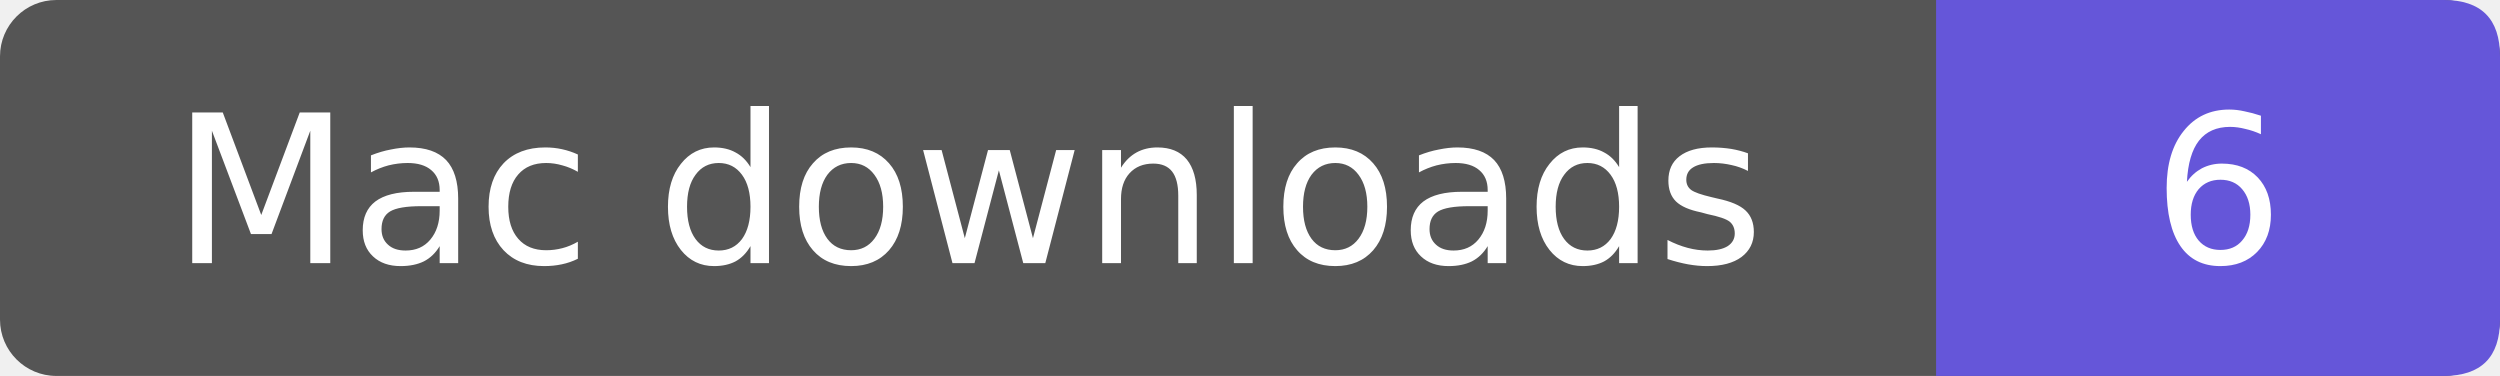
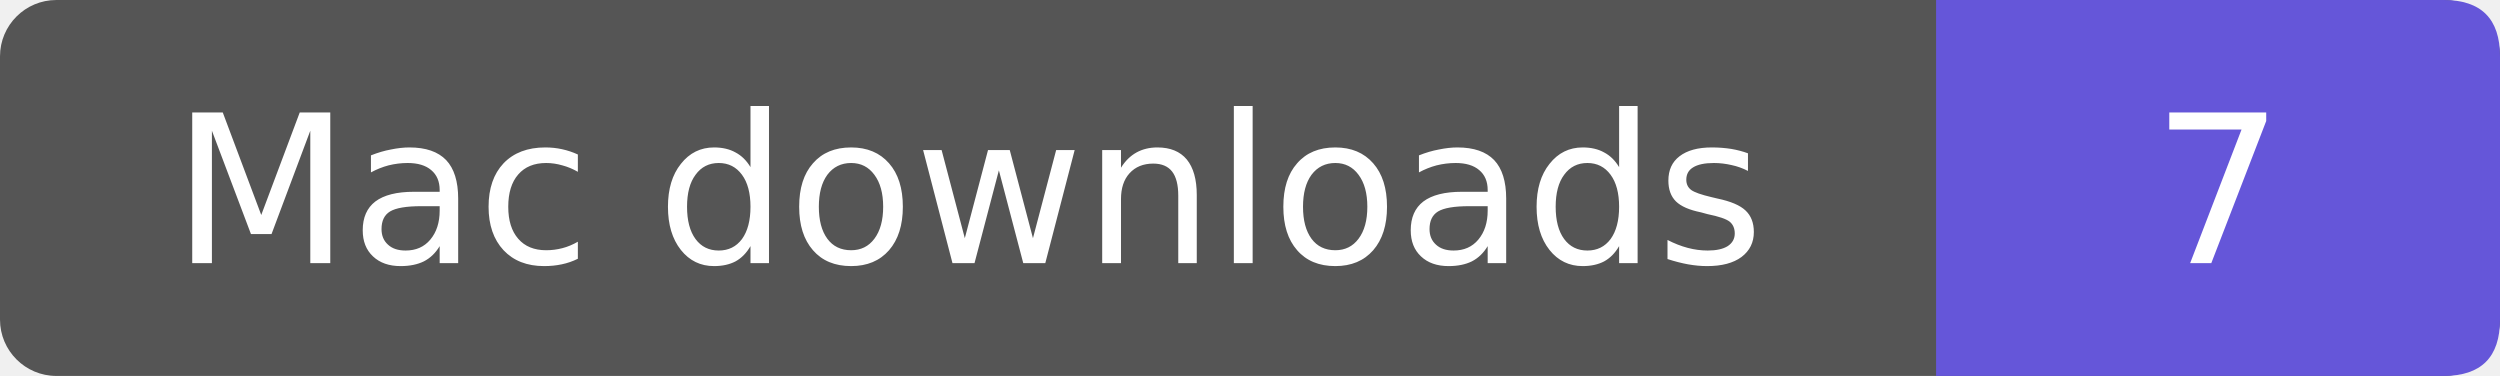
- <svg xmlns="http://www.w3.org/2000/svg" width="133" height="20" role="img" aria-label="Mac downloads: 6">
+ <svg xmlns="http://www.w3.org/2000/svg" width="133" height="20" role="img" aria-label="Mac downloads: 7">
  <rect width="133" height="20" rx="3" fill="#555" />
  <path d="M103 0h27q3 0 3 3v14q0 3-3 3h-27z" fill="#6556d9" />
  <g fill="#fff" text-anchor="middle" font-family="Verdana,DejaVu Sans,sans-serif" font-size="11">
    <text x="51.5" y="14">Mac downloads</text>
-     <text x="118.0" y="14">6</text>
+     <text x="118.0" y="14">7</text>
  </g>
</svg>
